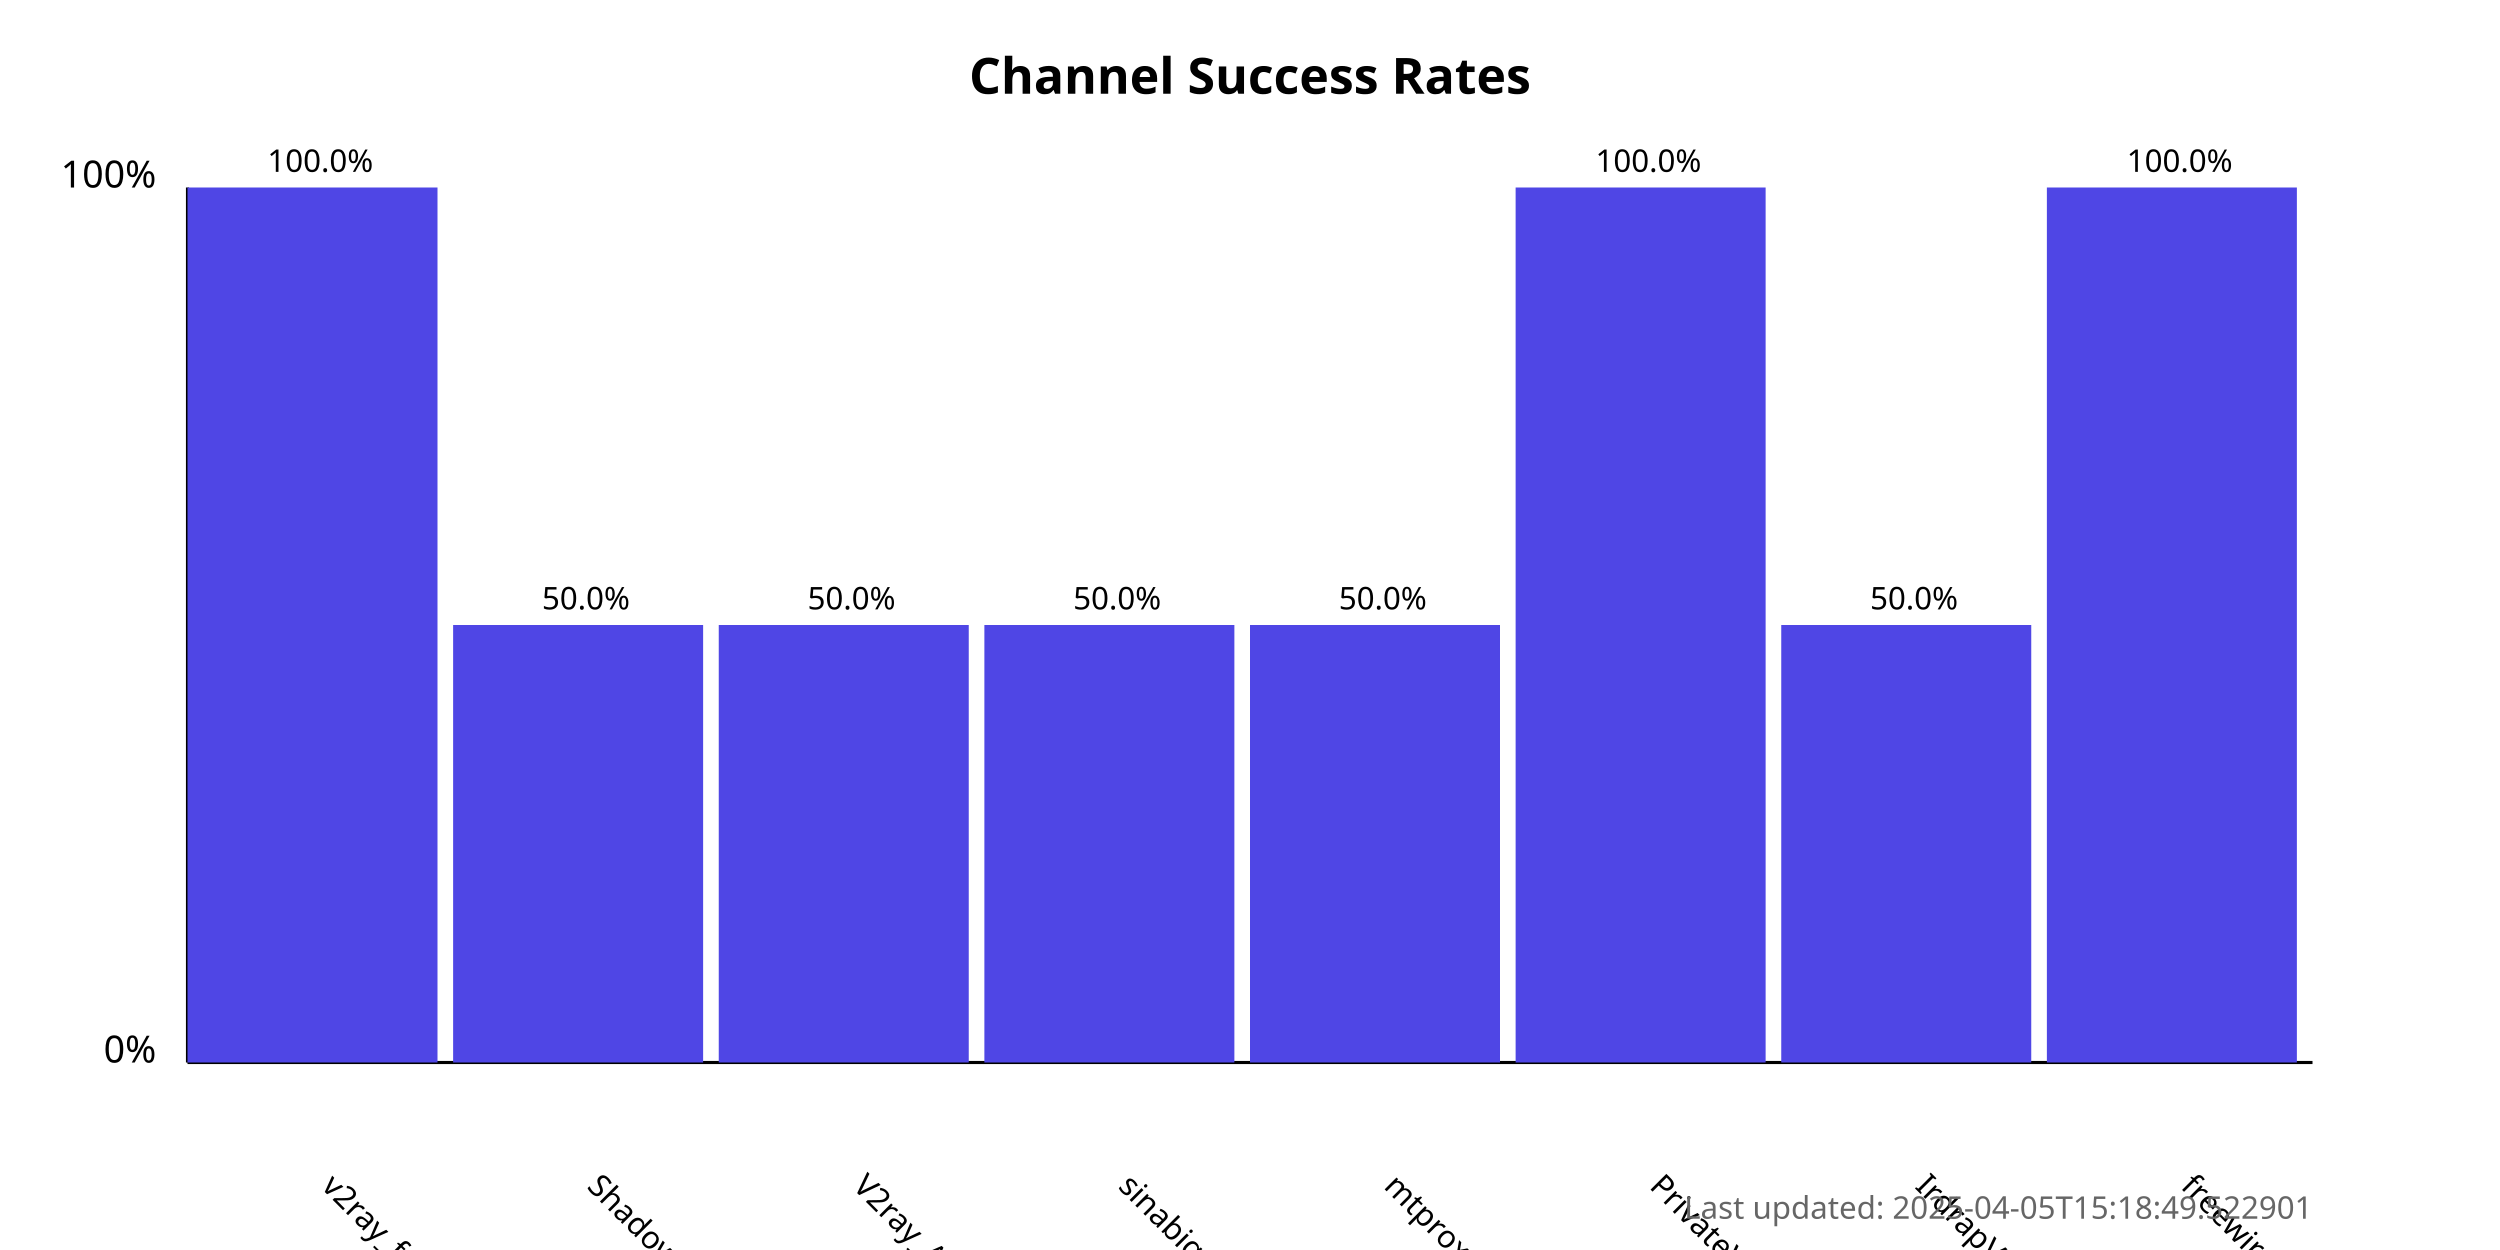
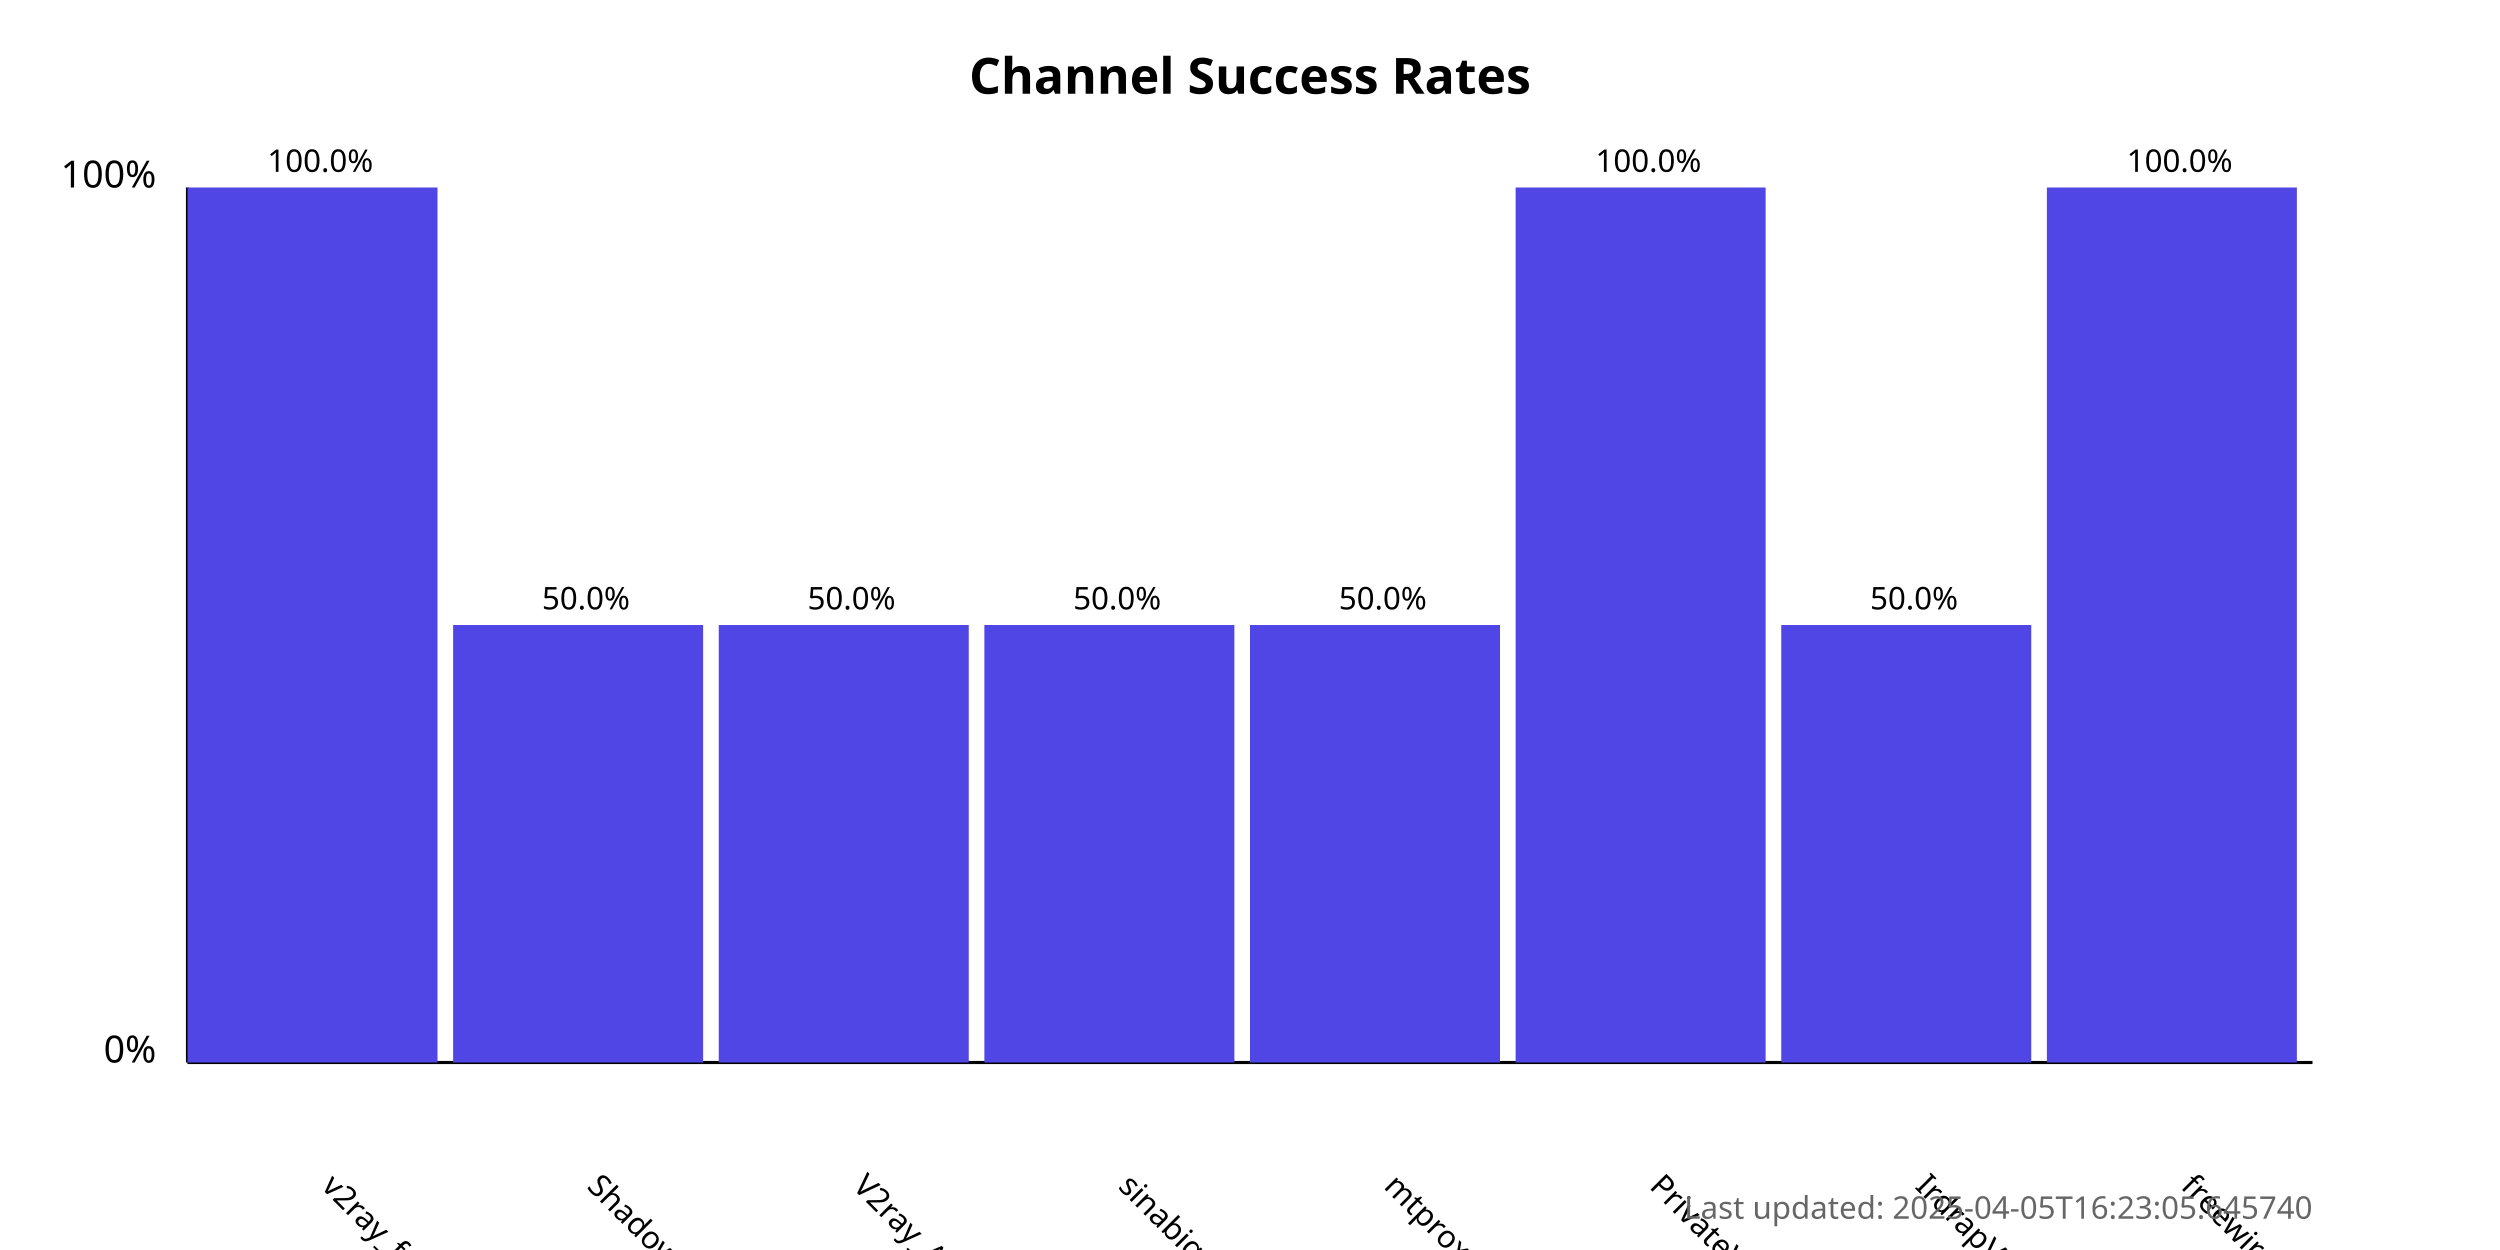
<svg xmlns="http://www.w3.org/2000/svg" width="800" height="400">
  <style>
            .chart-title { font: bold 16px sans-serif; }
            .axis-label { font: 12px sans-serif; }
            .tick-label { font: 10px sans-serif; }
            .bar { fill: #4f46e5; }
            .bar:hover { fill: #6366f1; }
            .timestamp { font: 10px sans-serif; fill: #666; }
        </style>
  <text x="400.0" y="30" text-anchor="middle" class="chart-title">
            Channel Success Rates
        </text>
  <line x1="60" y1="340" x2="60" y2="60" stroke="black" stroke-width="1" />
  <line x1="60" y1="340" x2="740" y2="340" stroke="black" stroke-width="1" />
  <text x="50" y="340" text-anchor="end" class="axis-label">0%</text>
  <text x="50" y="60" text-anchor="end" class="axis-label">100%</text>
  <g>
    <rect x="60" y="60.0" width="80.0" height="280.0" class="bar" />
    <text x="102.5" y="380" transform="rotate(45, 102.5, 380)" text-anchor="start" class="tick-label">
                v2ray_free_conf
            </text>
    <text x="102.5" y="55.0" text-anchor="middle" class="tick-label">
                100.0%
            </text>
  </g>
  <g>
    <rect x="145.0" y="200.0" width="80.0" height="140.0" class="bar" />
    <text x="187.5" y="380" transform="rotate(45, 187.5, 380)" text-anchor="start" class="tick-label">
                ShadowProxy66
            </text>
    <text x="187.5" y="195.0" text-anchor="middle" class="tick-label">
                50.0%
            </text>
  </g>
  <g>
    <rect x="230.0" y="200.0" width="80.0" height="140.0" class="bar" />
    <text x="272.5" y="380" transform="rotate(45, 272.5, 380)" text-anchor="start" class="tick-label">
                V2ray_Alpha
            </text>
    <text x="272.5" y="195.0" text-anchor="middle" class="tick-label">
                50.0%
            </text>
  </g>
  <g>
    <rect x="315.0" y="200.0" width="80.0" height="140.0" class="bar" />
    <text x="357.5" y="380" transform="rotate(45, 357.5, 380)" text-anchor="start" class="tick-label">
                sinabigo
            </text>
    <text x="357.5" y="195.0" text-anchor="middle" class="tick-label">
                50.0%
            </text>
  </g>
  <g>
    <rect x="400.0" y="200.0" width="80.0" height="140.0" class="bar" />
    <text x="442.5" y="380" transform="rotate(45, 442.5, 380)" text-anchor="start" class="tick-label">
                mtproxy_lists
            </text>
    <text x="442.5" y="195.0" text-anchor="middle" class="tick-label">
                50.0%
            </text>
  </g>
  <g>
    <rect x="485.0" y="60.0" width="80.0" height="280.0" class="bar" />
    <text x="527.5" y="380" transform="rotate(45, 527.5, 380)" text-anchor="start" class="tick-label">
                PrivateVPNs
            </text>
    <text x="527.5" y="55.0" text-anchor="middle" class="tick-label">
                100.0%
            </text>
  </g>
  <g>
    <rect x="570.0" y="200.0" width="80.0" height="140.0" class="bar" />
    <text x="612.5" y="380" transform="rotate(45, 612.5, 380)" text-anchor="start" class="tick-label">
                IrdrapVPNnews
            </text>
    <text x="612.5" y="195.0" text-anchor="middle" class="tick-label">
                50.0%
            </text>
  </g>
  <g>
    <rect x="655.0" y="60.0" width="80.0" height="280.0" class="bar" />
    <text x="697.5" y="380" transform="rotate(45, 697.5, 380)" text-anchor="start" class="tick-label">
                freewireguard
            </text>
    <text x="697.5" y="55.0" text-anchor="middle" class="tick-label">
                100.0%
            </text>
  </g>
  <text x="740" y="390" text-anchor="end" class="timestamp">
-             Last updated: 2025-04-05T15:18:49.522901
+             Last updated: 2025-04-05T16:23:05.645740
        </text>
</svg>
